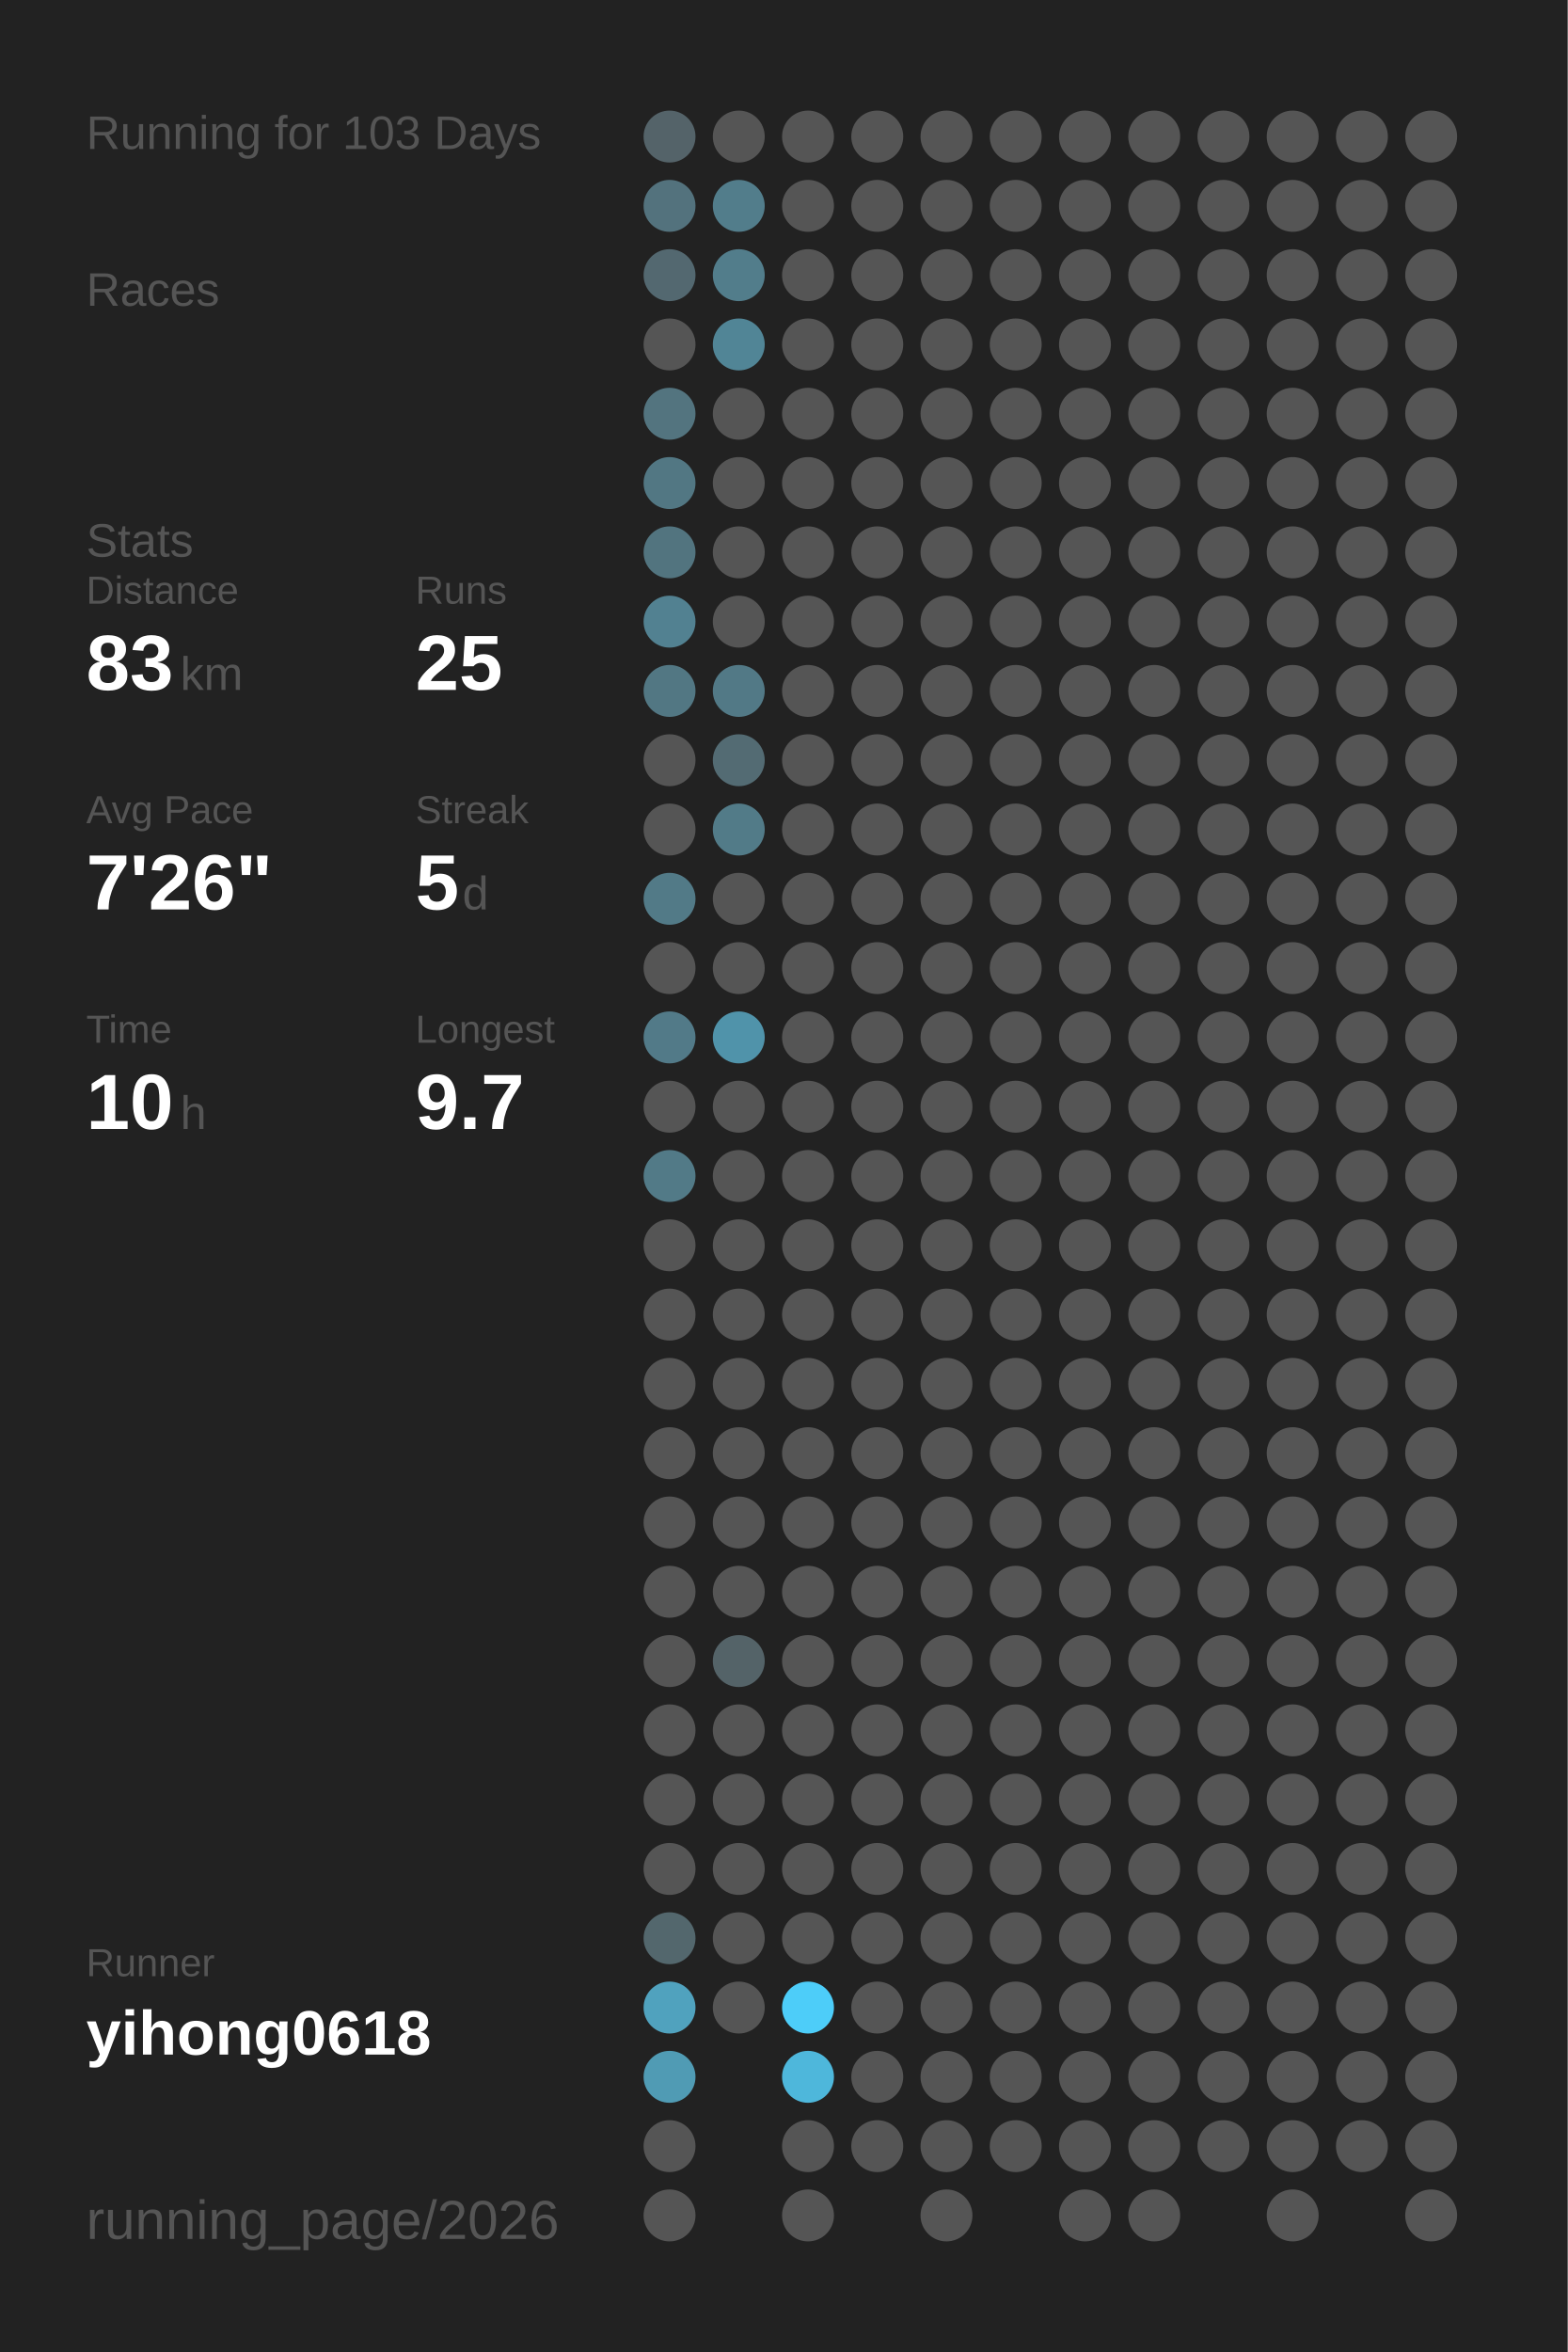
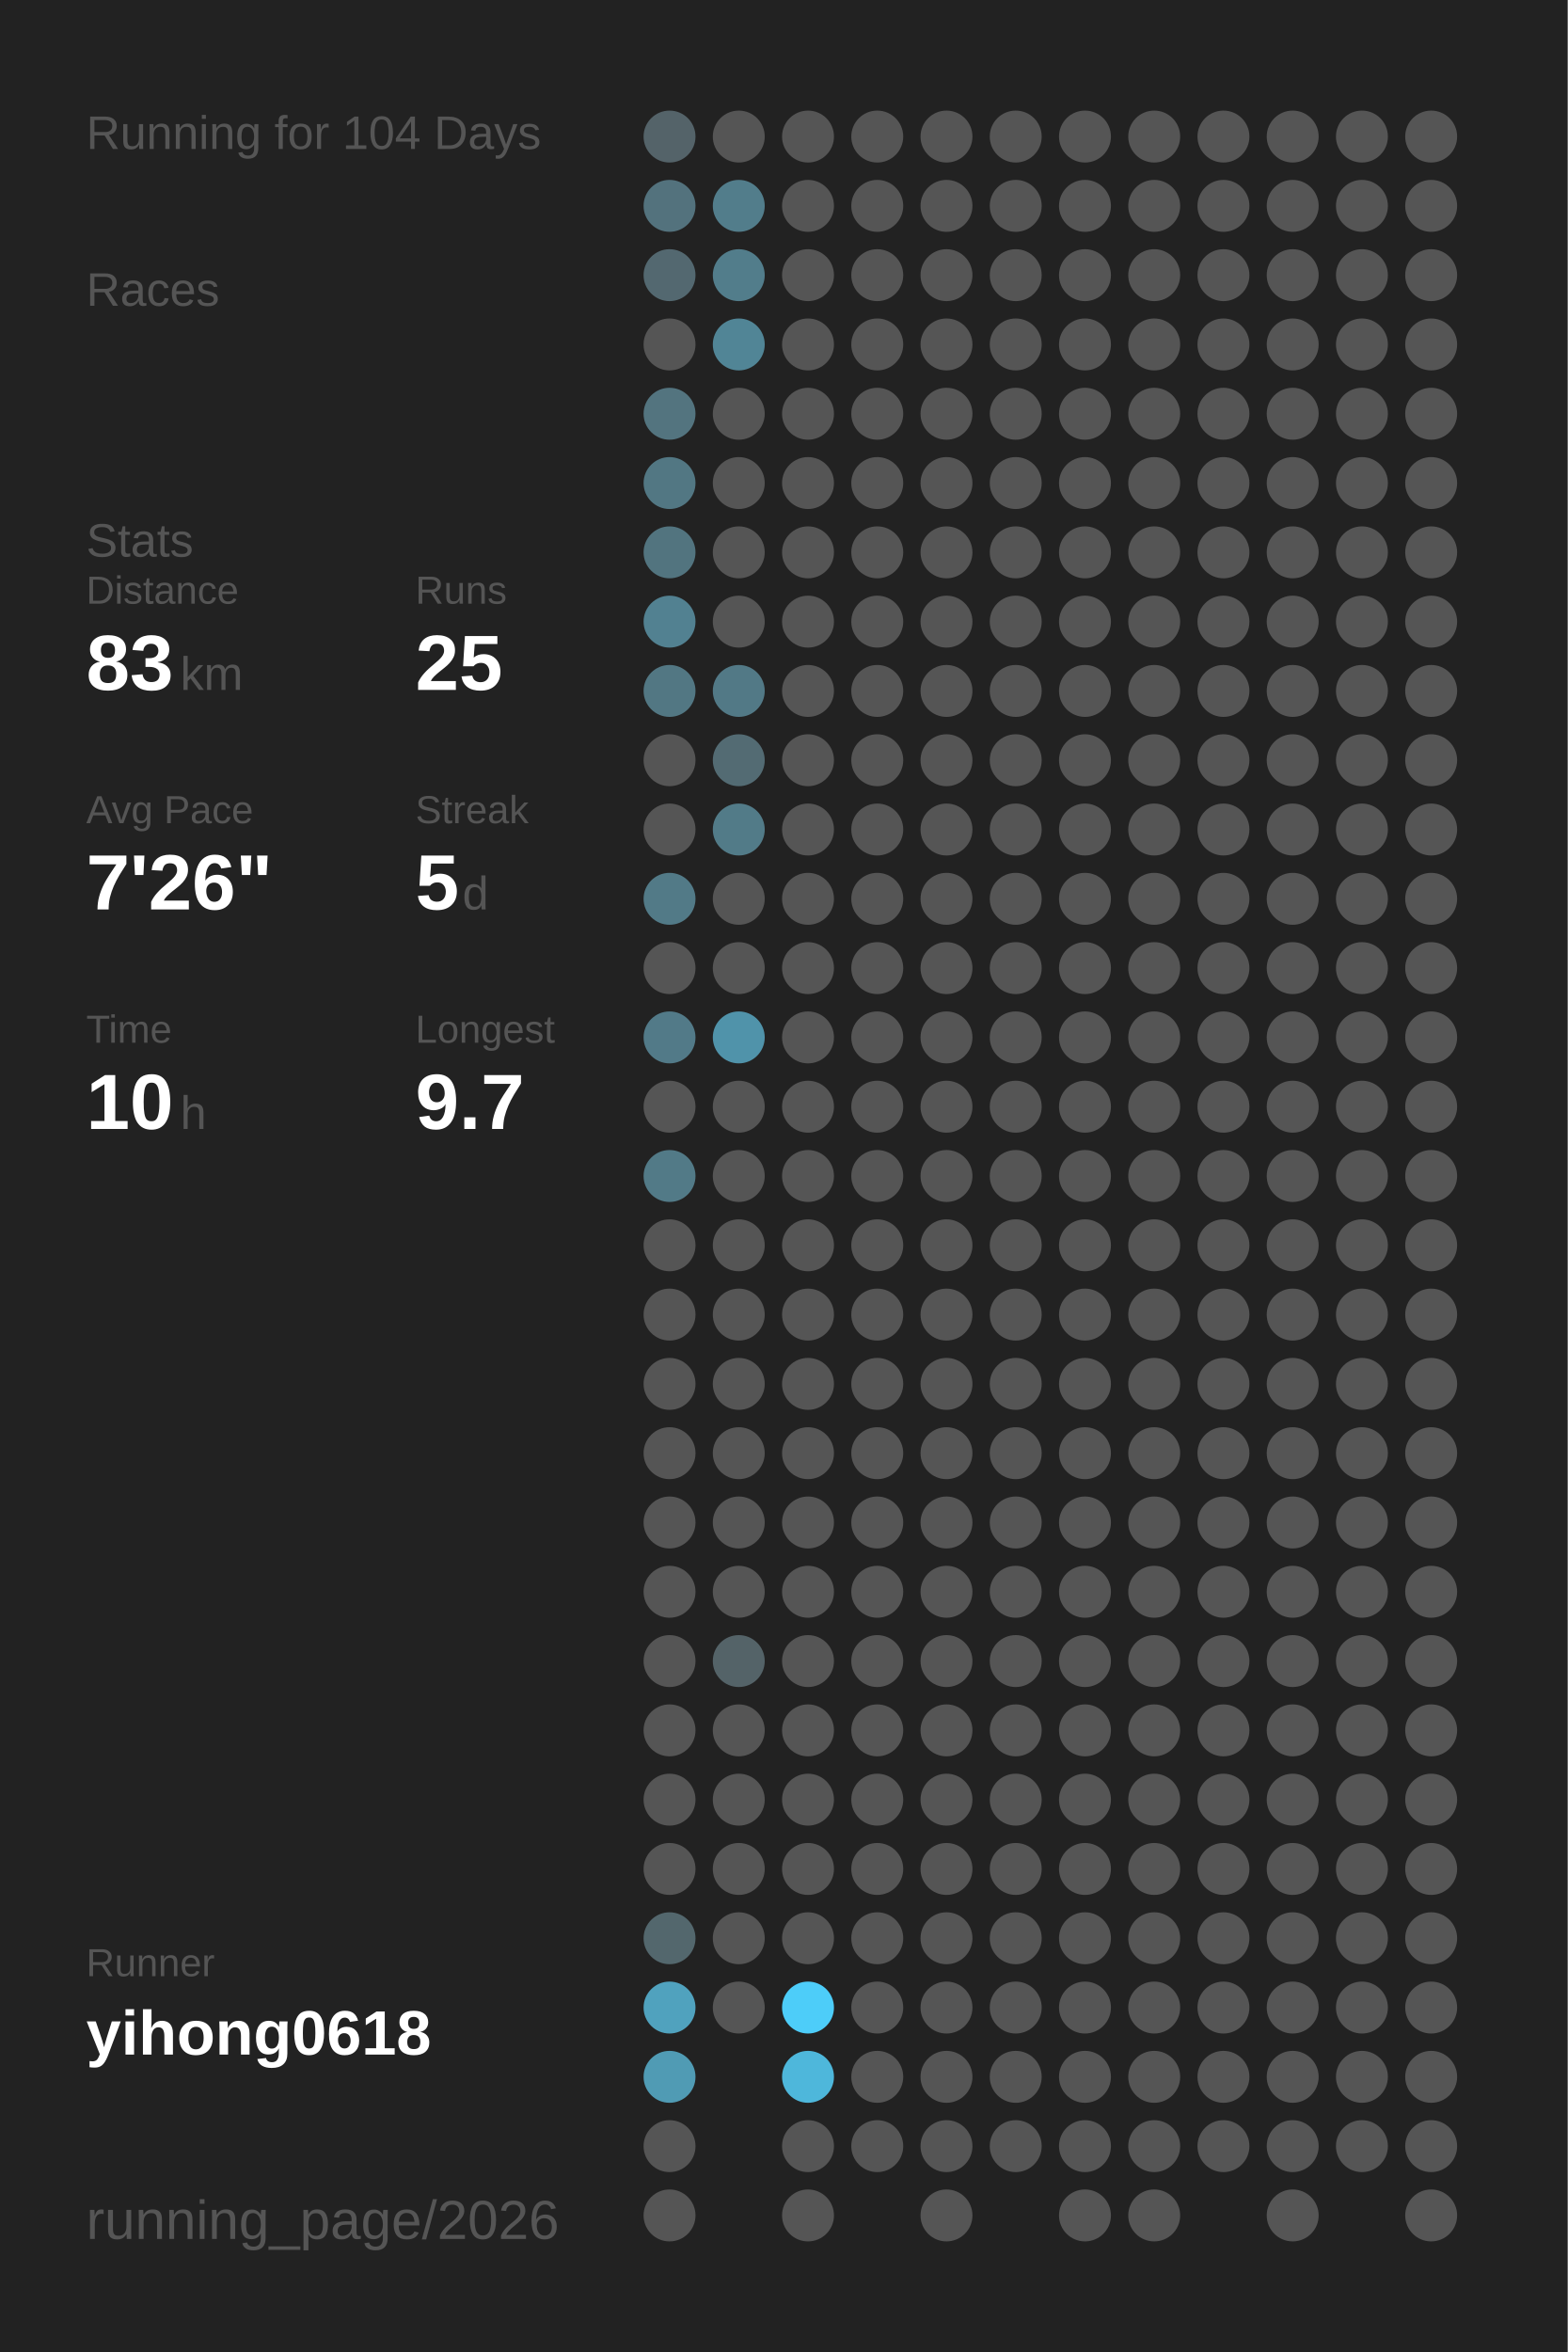
<svg xmlns="http://www.w3.org/2000/svg" baseProfile="full" height="300mm" version="1.1" viewBox="0,0,200,300" width="200mm">
  <defs />
  <rect fill="#222222" height="300" width="200" x="0" y="0" />
-   <text fill="#555555" style="font-size:6px; font-family:Arial;" x="11" y="19">Running for 103 Days</text>
+   <text fill="#555555" style="font-size:6px; font-family:Arial;" x="11" y="19">Running for 104 Days</text>
  <text fill="#555555" style="font-size:6px; font-family:Arial;" x="11" y="39">Races</text>
  <text fill="#555555" style="font-size:6px; font-family:Arial;" x="11" y="71">Stats</text>
  <text fill="#555555" style="font-size:5px; font-family:Arial;" x="11" y="77">Distance</text>
  <text fill="#FFFFFF" style="font-size:10px; font-family:Arial; font-weight:bold;" x="11" y="88">83</text>
  <text fill="#555555" style="font-size:6px; font-family:Arial;" x="23" y="88">km</text>
  <text fill="#555555" style="font-size:5px; font-family:Arial;" x="53" y="77">Runs</text>
  <text fill="#FFFFFF" style="font-size:10px; font-family:Arial; font-weight:bold;" x="53" y="88">25</text>
  <text fill="#555555" style="font-size:5px; font-family:Arial;" x="11" y="105">Avg Pace</text>
  <text fill="#FFFFFF" style="font-size:10px; font-family:Arial; font-weight:bold;" x="11" y="116">7'26"</text>
  <text fill="#555555" style="font-size:5px; font-family:Arial;" x="53" y="105">Streak</text>
  <text fill="#FFFFFF" style="font-size:10px; font-family:Arial; font-weight:bold;" x="53" y="116">5</text>
  <text fill="#555555" style="font-size:6px; font-family:Arial;" x="59" y="116">d</text>
  <text fill="#555555" style="font-size:5px; font-family:Arial;" x="11" y="133">Time</text>
  <text fill="#FFFFFF" style="font-size:10px; font-family:Arial; font-weight:bold;" x="11" y="144">10</text>
  <text fill="#555555" style="font-size:6px; font-family:Arial;" x="23" y="144">h</text>
  <text fill="#555555" style="font-size:5px; font-family:Arial;" x="53" y="133">Longest</text>
  <text fill="#FFFFFF" style="font-size:10px; font-family:Arial; font-weight:bold;" x="53" y="144">9.7</text>
  <text fill="#555555" style="font-size:5px; font-family:Arial;" x="11" y="252.065">Runner</text>
  <text fill="#FFFFFF" style="font-size:8px; font-family:Arial; font-weight:bold;" x="11" y="262.065">yihong0618</text>
  <text fill="#555555" style="font-size:7px; font-family:Arial;" x="11" y="285.581">running_page/2026</text>
  <circle cx="85.417" cy="17.419" fill="#546369" r="3.312" />
  <circle cx="85.417" cy="26.258" fill="#53727d" r="3.312" />
  <circle cx="85.417" cy="35.097" fill="#536870" r="3.312" />
  <circle cx="85.417" cy="43.935" fill="#555555" r="3.312" />
  <circle cx="85.417" cy="52.774" fill="#53747f" r="3.312" />
  <circle cx="85.417" cy="61.613" fill="#527783" r="3.312" />
  <circle cx="85.417" cy="70.452" fill="#52747f" r="3.312" />
  <circle cx="85.417" cy="79.29" fill="#528191" r="3.312" />
  <circle cx="85.417" cy="88.129" fill="#527783" r="3.312" />
  <circle cx="85.417" cy="96.968" fill="#555555" r="3.312" />
  <circle cx="85.417" cy="105.806" fill="#555555" r="3.312" />
  <circle cx="85.417" cy="114.645" fill="#527a87" r="3.312" />
  <circle cx="85.417" cy="123.484" fill="#555555" r="3.312" />
  <circle cx="85.417" cy="132.323" fill="#527a88" r="3.312" />
  <circle cx="85.417" cy="141.161" fill="#555555" r="3.312" />
  <circle cx="85.417" cy="150" fill="#527a87" r="3.312" />
  <circle cx="85.417" cy="158.839" fill="#555555" r="3.312" />
  <circle cx="85.417" cy="167.677" fill="#555555" r="3.312" />
  <circle cx="85.417" cy="176.516" fill="#555555" r="3.312" />
  <circle cx="85.417" cy="185.355" fill="#555555" r="3.312" />
  <circle cx="85.417" cy="194.194" fill="#555555" r="3.312" />
  <circle cx="85.417" cy="203.032" fill="#555555" r="3.312" />
  <circle cx="85.417" cy="211.871" fill="#555555" r="3.312" />
  <circle cx="85.417" cy="220.71" fill="#555555" r="3.312" />
  <circle cx="85.417" cy="229.548" fill="#555555" r="3.312" />
  <circle cx="85.417" cy="238.387" fill="#555555" r="3.312" />
  <circle cx="85.417" cy="247.226" fill="#53676d" r="3.312" />
  <circle cx="85.417" cy="256.065" fill="#50a2be" r="3.312" />
  <circle cx="85.417" cy="264.903" fill="#509bb4" r="3.312" />
  <circle cx="85.417" cy="273.742" fill="#555555" r="3.312" />
  <circle cx="85.417" cy="282.581" fill="#555555" r="3.312" />
  <circle cx="94.25" cy="17.419" fill="#555555" r="3.312" />
  <circle cx="94.25" cy="26.258" fill="#527d8b" r="3.312" />
  <circle cx="94.25" cy="35.097" fill="#527d8b" r="3.312" />
  <circle cx="94.25" cy="43.935" fill="#518596" r="3.312" />
  <circle cx="94.25" cy="52.774" fill="#555555" r="3.312" />
  <circle cx="94.25" cy="61.613" fill="#555555" r="3.312" />
  <circle cx="94.25" cy="70.452" fill="#555555" r="3.312" />
  <circle cx="94.25" cy="79.29" fill="#555555" r="3.312" />
  <circle cx="94.25" cy="88.129" fill="#527986" r="3.312" />
  <circle cx="94.25" cy="96.968" fill="#536b73" r="3.312" />
  <circle cx="94.25" cy="105.806" fill="#527b88" r="3.312" />
  <circle cx="94.25" cy="114.645" fill="#555555" r="3.312" />
  <circle cx="94.25" cy="123.484" fill="#555555" r="3.312" />
  <circle cx="94.25" cy="132.323" fill="#5093aa" r="3.312" />
  <circle cx="94.25" cy="141.161" fill="#555555" r="3.312" />
  <circle cx="94.25" cy="150" fill="#555555" r="3.312" />
  <circle cx="94.25" cy="158.839" fill="#555555" r="3.312" />
  <circle cx="94.25" cy="167.677" fill="#555555" r="3.312" />
  <circle cx="94.25" cy="176.516" fill="#555555" r="3.312" />
  <circle cx="94.25" cy="185.355" fill="#555555" r="3.312" />
  <circle cx="94.25" cy="194.194" fill="#555555" r="3.312" />
  <circle cx="94.25" cy="203.032" fill="#555555" r="3.312" />
  <circle cx="94.25" cy="211.871" fill="#546368" r="3.312" />
  <circle cx="94.25" cy="220.71" fill="#555555" r="3.312" />
  <circle cx="94.25" cy="229.548" fill="#555555" r="3.312" />
  <circle cx="94.25" cy="238.387" fill="#555555" r="3.312" />
  <circle cx="94.25" cy="247.226" fill="#555555" r="3.312" />
  <circle cx="94.25" cy="256.065" fill="#555555" r="3.312" />
  <circle cx="103.083" cy="17.419" fill="#555555" r="3.312" />
  <circle cx="103.083" cy="26.258" fill="#555555" r="3.312" />
  <circle cx="103.083" cy="35.097" fill="#555555" r="3.312" />
  <circle cx="103.083" cy="43.935" fill="#555555" r="3.312" />
  <circle cx="103.083" cy="52.774" fill="#555555" r="3.312" />
  <circle cx="103.083" cy="61.613" fill="#555555" r="3.312" />
  <circle cx="103.083" cy="70.452" fill="#555555" r="3.312" />
  <circle cx="103.083" cy="79.29" fill="#555555" r="3.312" />
  <circle cx="103.083" cy="88.129" fill="#555555" r="3.312" />
  <circle cx="103.083" cy="96.968" fill="#555555" r="3.312" />
  <circle cx="103.083" cy="105.806" fill="#555555" r="3.312" />
  <circle cx="103.083" cy="114.645" fill="#555555" r="3.312" />
  <circle cx="103.083" cy="123.484" fill="#555555" r="3.312" />
  <circle cx="103.083" cy="132.323" fill="#555555" r="3.312" />
  <circle cx="103.083" cy="141.161" fill="#555555" r="3.312" />
  <circle cx="103.083" cy="150" fill="#555555" r="3.312" />
  <circle cx="103.083" cy="158.839" fill="#555555" r="3.312" />
  <circle cx="103.083" cy="167.677" fill="#555555" r="3.312" />
  <circle cx="103.083" cy="176.516" fill="#555555" r="3.312" />
  <circle cx="103.083" cy="185.355" fill="#555555" r="3.312" />
  <circle cx="103.083" cy="194.194" fill="#555555" r="3.312" />
  <circle cx="103.083" cy="203.032" fill="#555555" r="3.312" />
  <circle cx="103.083" cy="211.871" fill="#555555" r="3.312" />
  <circle cx="103.083" cy="220.71" fill="#555555" r="3.312" />
  <circle cx="103.083" cy="229.548" fill="#555555" r="3.312" />
  <circle cx="103.083" cy="238.387" fill="#555555" r="3.312" />
  <circle cx="103.083" cy="247.226" fill="#555555" r="3.312" />
  <circle cx="103.083" cy="256.065" fill="#4dcdf9" r="3.312" />
  <circle cx="103.083" cy="264.903" fill="#4eb7db" r="3.312" />
  <circle cx="103.083" cy="273.742" fill="#555555" r="3.312" />
  <circle cx="103.083" cy="282.581" fill="#555555" r="3.312" />
  <circle cx="111.917" cy="17.419" fill="#555555" r="3.312" />
  <circle cx="111.917" cy="26.258" fill="#555555" r="3.312" />
  <circle cx="111.917" cy="35.097" fill="#555555" r="3.312" />
  <circle cx="111.917" cy="43.935" fill="#555555" r="3.312" />
  <circle cx="111.917" cy="52.774" fill="#555555" r="3.312" />
  <circle cx="111.917" cy="61.613" fill="#555555" r="3.312" />
  <circle cx="111.917" cy="70.452" fill="#555555" r="3.312" />
  <circle cx="111.917" cy="79.29" fill="#555555" r="3.312" />
  <circle cx="111.917" cy="88.129" fill="#555555" r="3.312" />
  <circle cx="111.917" cy="96.968" fill="#555555" r="3.312" />
  <circle cx="111.917" cy="105.806" fill="#555555" r="3.312" />
  <circle cx="111.917" cy="114.645" fill="#555555" r="3.312" />
  <circle cx="111.917" cy="123.484" fill="#555555" r="3.312" />
  <circle cx="111.917" cy="132.323" fill="#555555" r="3.312" />
  <circle cx="111.917" cy="141.161" fill="#555555" r="3.312" />
  <circle cx="111.917" cy="150" fill="#555555" r="3.312" />
  <circle cx="111.917" cy="158.839" fill="#555555" r="3.312" />
  <circle cx="111.917" cy="167.677" fill="#555555" r="3.312" />
  <circle cx="111.917" cy="176.516" fill="#555555" r="3.312" />
  <circle cx="111.917" cy="185.355" fill="#555555" r="3.312" />
  <circle cx="111.917" cy="194.194" fill="#555555" r="3.312" />
  <circle cx="111.917" cy="203.032" fill="#555555" r="3.312" />
  <circle cx="111.917" cy="211.871" fill="#555555" r="3.312" />
  <circle cx="111.917" cy="220.71" fill="#555555" r="3.312" />
  <circle cx="111.917" cy="229.548" fill="#555555" r="3.312" />
  <circle cx="111.917" cy="238.387" fill="#555555" r="3.312" />
  <circle cx="111.917" cy="247.226" fill="#555555" r="3.312" />
  <circle cx="111.917" cy="256.065" fill="#555555" r="3.312" />
  <circle cx="111.917" cy="264.903" fill="#555555" r="3.312" />
  <circle cx="111.917" cy="273.742" fill="#555555" r="3.312" />
  <circle cx="120.75" cy="17.419" fill="#555555" r="3.312" />
  <circle cx="120.75" cy="26.258" fill="#555555" r="3.312" />
  <circle cx="120.75" cy="35.097" fill="#555555" r="3.312" />
  <circle cx="120.75" cy="43.935" fill="#555555" r="3.312" />
  <circle cx="120.75" cy="52.774" fill="#555555" r="3.312" />
  <circle cx="120.75" cy="61.613" fill="#555555" r="3.312" />
  <circle cx="120.75" cy="70.452" fill="#555555" r="3.312" />
  <circle cx="120.75" cy="79.29" fill="#555555" r="3.312" />
  <circle cx="120.75" cy="88.129" fill="#555555" r="3.312" />
  <circle cx="120.75" cy="96.968" fill="#555555" r="3.312" />
  <circle cx="120.75" cy="105.806" fill="#555555" r="3.312" />
  <circle cx="120.75" cy="114.645" fill="#555555" r="3.312" />
  <circle cx="120.75" cy="123.484" fill="#555555" r="3.312" />
  <circle cx="120.75" cy="132.323" fill="#555555" r="3.312" />
  <circle cx="120.75" cy="141.161" fill="#555555" r="3.312" />
  <circle cx="120.75" cy="150" fill="#555555" r="3.312" />
  <circle cx="120.75" cy="158.839" fill="#555555" r="3.312" />
  <circle cx="120.75" cy="167.677" fill="#555555" r="3.312" />
  <circle cx="120.75" cy="176.516" fill="#555555" r="3.312" />
  <circle cx="120.75" cy="185.355" fill="#555555" r="3.312" />
  <circle cx="120.75" cy="194.194" fill="#555555" r="3.312" />
  <circle cx="120.75" cy="203.032" fill="#555555" r="3.312" />
  <circle cx="120.75" cy="211.871" fill="#555555" r="3.312" />
  <circle cx="120.75" cy="220.71" fill="#555555" r="3.312" />
  <circle cx="120.75" cy="229.548" fill="#555555" r="3.312" />
  <circle cx="120.75" cy="238.387" fill="#555555" r="3.312" />
  <circle cx="120.75" cy="247.226" fill="#555555" r="3.312" />
  <circle cx="120.75" cy="256.065" fill="#555555" r="3.312" />
  <circle cx="120.75" cy="264.903" fill="#555555" r="3.312" />
  <circle cx="120.75" cy="273.742" fill="#555555" r="3.312" />
  <circle cx="120.75" cy="282.581" fill="#555555" r="3.312" />
  <circle cx="129.583" cy="17.419" fill="#555555" r="3.312" />
  <circle cx="129.583" cy="26.258" fill="#555555" r="3.312" />
  <circle cx="129.583" cy="35.097" fill="#555555" r="3.312" />
  <circle cx="129.583" cy="43.935" fill="#555555" r="3.312" />
  <circle cx="129.583" cy="52.774" fill="#555555" r="3.312" />
  <circle cx="129.583" cy="61.613" fill="#555555" r="3.312" />
  <circle cx="129.583" cy="70.452" fill="#555555" r="3.312" />
  <circle cx="129.583" cy="79.29" fill="#555555" r="3.312" />
  <circle cx="129.583" cy="88.129" fill="#555555" r="3.312" />
  <circle cx="129.583" cy="96.968" fill="#555555" r="3.312" />
  <circle cx="129.583" cy="105.806" fill="#555555" r="3.312" />
  <circle cx="129.583" cy="114.645" fill="#555555" r="3.312" />
  <circle cx="129.583" cy="123.484" fill="#555555" r="3.312" />
  <circle cx="129.583" cy="132.323" fill="#555555" r="3.312" />
  <circle cx="129.583" cy="141.161" fill="#555555" r="3.312" />
  <circle cx="129.583" cy="150" fill="#555555" r="3.312" />
  <circle cx="129.583" cy="158.839" fill="#555555" r="3.312" />
  <circle cx="129.583" cy="167.677" fill="#555555" r="3.312" />
  <circle cx="129.583" cy="176.516" fill="#555555" r="3.312" />
  <circle cx="129.583" cy="185.355" fill="#555555" r="3.312" />
  <circle cx="129.583" cy="194.194" fill="#555555" r="3.312" />
  <circle cx="129.583" cy="203.032" fill="#555555" r="3.312" />
  <circle cx="129.583" cy="211.871" fill="#555555" r="3.312" />
  <circle cx="129.583" cy="220.71" fill="#555555" r="3.312" />
  <circle cx="129.583" cy="229.548" fill="#555555" r="3.312" />
  <circle cx="129.583" cy="238.387" fill="#555555" r="3.312" />
  <circle cx="129.583" cy="247.226" fill="#555555" r="3.312" />
  <circle cx="129.583" cy="256.065" fill="#555555" r="3.312" />
  <circle cx="129.583" cy="264.903" fill="#555555" r="3.312" />
  <circle cx="129.583" cy="273.742" fill="#555555" r="3.312" />
  <circle cx="138.417" cy="17.419" fill="#555555" r="3.312" />
  <circle cx="138.417" cy="26.258" fill="#555555" r="3.312" />
  <circle cx="138.417" cy="35.097" fill="#555555" r="3.312" />
  <circle cx="138.417" cy="43.935" fill="#555555" r="3.312" />
  <circle cx="138.417" cy="52.774" fill="#555555" r="3.312" />
  <circle cx="138.417" cy="61.613" fill="#555555" r="3.312" />
  <circle cx="138.417" cy="70.452" fill="#555555" r="3.312" />
  <circle cx="138.417" cy="79.29" fill="#555555" r="3.312" />
  <circle cx="138.417" cy="88.129" fill="#555555" r="3.312" />
  <circle cx="138.417" cy="96.968" fill="#555555" r="3.312" />
  <circle cx="138.417" cy="105.806" fill="#555555" r="3.312" />
  <circle cx="138.417" cy="114.645" fill="#555555" r="3.312" />
  <circle cx="138.417" cy="123.484" fill="#555555" r="3.312" />
  <circle cx="138.417" cy="132.323" fill="#555555" r="3.312" />
  <circle cx="138.417" cy="141.161" fill="#555555" r="3.312" />
  <circle cx="138.417" cy="150" fill="#555555" r="3.312" />
  <circle cx="138.417" cy="158.839" fill="#555555" r="3.312" />
  <circle cx="138.417" cy="167.677" fill="#555555" r="3.312" />
  <circle cx="138.417" cy="176.516" fill="#555555" r="3.312" />
  <circle cx="138.417" cy="185.355" fill="#555555" r="3.312" />
  <circle cx="138.417" cy="194.194" fill="#555555" r="3.312" />
  <circle cx="138.417" cy="203.032" fill="#555555" r="3.312" />
  <circle cx="138.417" cy="211.871" fill="#555555" r="3.312" />
  <circle cx="138.417" cy="220.71" fill="#555555" r="3.312" />
  <circle cx="138.417" cy="229.548" fill="#555555" r="3.312" />
  <circle cx="138.417" cy="238.387" fill="#555555" r="3.312" />
  <circle cx="138.417" cy="247.226" fill="#555555" r="3.312" />
  <circle cx="138.417" cy="256.065" fill="#555555" r="3.312" />
  <circle cx="138.417" cy="264.903" fill="#555555" r="3.312" />
  <circle cx="138.417" cy="273.742" fill="#555555" r="3.312" />
  <circle cx="138.417" cy="282.581" fill="#555555" r="3.312" />
  <circle cx="147.25" cy="17.419" fill="#555555" r="3.312" />
  <circle cx="147.25" cy="26.258" fill="#555555" r="3.312" />
  <circle cx="147.25" cy="35.097" fill="#555555" r="3.312" />
  <circle cx="147.25" cy="43.935" fill="#555555" r="3.312" />
  <circle cx="147.25" cy="52.774" fill="#555555" r="3.312" />
  <circle cx="147.25" cy="61.613" fill="#555555" r="3.312" />
  <circle cx="147.25" cy="70.452" fill="#555555" r="3.312" />
  <circle cx="147.25" cy="79.29" fill="#555555" r="3.312" />
  <circle cx="147.25" cy="88.129" fill="#555555" r="3.312" />
  <circle cx="147.25" cy="96.968" fill="#555555" r="3.312" />
  <circle cx="147.25" cy="105.806" fill="#555555" r="3.312" />
  <circle cx="147.25" cy="114.645" fill="#555555" r="3.312" />
  <circle cx="147.25" cy="123.484" fill="#555555" r="3.312" />
  <circle cx="147.25" cy="132.323" fill="#555555" r="3.312" />
  <circle cx="147.25" cy="141.161" fill="#555555" r="3.312" />
  <circle cx="147.25" cy="150" fill="#555555" r="3.312" />
  <circle cx="147.25" cy="158.839" fill="#555555" r="3.312" />
  <circle cx="147.25" cy="167.677" fill="#555555" r="3.312" />
  <circle cx="147.25" cy="176.516" fill="#555555" r="3.312" />
  <circle cx="147.25" cy="185.355" fill="#555555" r="3.312" />
  <circle cx="147.25" cy="194.194" fill="#555555" r="3.312" />
  <circle cx="147.25" cy="203.032" fill="#555555" r="3.312" />
  <circle cx="147.25" cy="211.871" fill="#555555" r="3.312" />
  <circle cx="147.25" cy="220.71" fill="#555555" r="3.312" />
  <circle cx="147.25" cy="229.548" fill="#555555" r="3.312" />
  <circle cx="147.25" cy="238.387" fill="#555555" r="3.312" />
  <circle cx="147.25" cy="247.226" fill="#555555" r="3.312" />
  <circle cx="147.25" cy="256.065" fill="#555555" r="3.312" />
  <circle cx="147.25" cy="264.903" fill="#555555" r="3.312" />
  <circle cx="147.25" cy="273.742" fill="#555555" r="3.312" />
  <circle cx="147.25" cy="282.581" fill="#555555" r="3.312" />
  <circle cx="156.083" cy="17.419" fill="#555555" r="3.312" />
  <circle cx="156.083" cy="26.258" fill="#555555" r="3.312" />
  <circle cx="156.083" cy="35.097" fill="#555555" r="3.312" />
  <circle cx="156.083" cy="43.935" fill="#555555" r="3.312" />
  <circle cx="156.083" cy="52.774" fill="#555555" r="3.312" />
  <circle cx="156.083" cy="61.613" fill="#555555" r="3.312" />
  <circle cx="156.083" cy="70.452" fill="#555555" r="3.312" />
  <circle cx="156.083" cy="79.29" fill="#555555" r="3.312" />
  <circle cx="156.083" cy="88.129" fill="#555555" r="3.312" />
  <circle cx="156.083" cy="96.968" fill="#555555" r="3.312" />
  <circle cx="156.083" cy="105.806" fill="#555555" r="3.312" />
  <circle cx="156.083" cy="114.645" fill="#555555" r="3.312" />
  <circle cx="156.083" cy="123.484" fill="#555555" r="3.312" />
  <circle cx="156.083" cy="132.323" fill="#555555" r="3.312" />
  <circle cx="156.083" cy="141.161" fill="#555555" r="3.312" />
  <circle cx="156.083" cy="150" fill="#555555" r="3.312" />
  <circle cx="156.083" cy="158.839" fill="#555555" r="3.312" />
  <circle cx="156.083" cy="167.677" fill="#555555" r="3.312" />
  <circle cx="156.083" cy="176.516" fill="#555555" r="3.312" />
  <circle cx="156.083" cy="185.355" fill="#555555" r="3.312" />
  <circle cx="156.083" cy="194.194" fill="#555555" r="3.312" />
  <circle cx="156.083" cy="203.032" fill="#555555" r="3.312" />
  <circle cx="156.083" cy="211.871" fill="#555555" r="3.312" />
  <circle cx="156.083" cy="220.71" fill="#555555" r="3.312" />
  <circle cx="156.083" cy="229.548" fill="#555555" r="3.312" />
  <circle cx="156.083" cy="238.387" fill="#555555" r="3.312" />
  <circle cx="156.083" cy="247.226" fill="#555555" r="3.312" />
  <circle cx="156.083" cy="256.065" fill="#555555" r="3.312" />
  <circle cx="156.083" cy="264.903" fill="#555555" r="3.312" />
  <circle cx="156.083" cy="273.742" fill="#555555" r="3.312" />
  <circle cx="164.917" cy="17.419" fill="#555555" r="3.312" />
  <circle cx="164.917" cy="26.258" fill="#555555" r="3.312" />
  <circle cx="164.917" cy="35.097" fill="#555555" r="3.312" />
  <circle cx="164.917" cy="43.935" fill="#555555" r="3.312" />
  <circle cx="164.917" cy="52.774" fill="#555555" r="3.312" />
  <circle cx="164.917" cy="61.613" fill="#555555" r="3.312" />
  <circle cx="164.917" cy="70.452" fill="#555555" r="3.312" />
  <circle cx="164.917" cy="79.29" fill="#555555" r="3.312" />
  <circle cx="164.917" cy="88.129" fill="#555555" r="3.312" />
  <circle cx="164.917" cy="96.968" fill="#555555" r="3.312" />
  <circle cx="164.917" cy="105.806" fill="#555555" r="3.312" />
  <circle cx="164.917" cy="114.645" fill="#555555" r="3.312" />
  <circle cx="164.917" cy="123.484" fill="#555555" r="3.312" />
  <circle cx="164.917" cy="132.323" fill="#555555" r="3.312" />
  <circle cx="164.917" cy="141.161" fill="#555555" r="3.312" />
  <circle cx="164.917" cy="150" fill="#555555" r="3.312" />
  <circle cx="164.917" cy="158.839" fill="#555555" r="3.312" />
  <circle cx="164.917" cy="167.677" fill="#555555" r="3.312" />
  <circle cx="164.917" cy="176.516" fill="#555555" r="3.312" />
  <circle cx="164.917" cy="185.355" fill="#555555" r="3.312" />
  <circle cx="164.917" cy="194.194" fill="#555555" r="3.312" />
  <circle cx="164.917" cy="203.032" fill="#555555" r="3.312" />
  <circle cx="164.917" cy="211.871" fill="#555555" r="3.312" />
  <circle cx="164.917" cy="220.71" fill="#555555" r="3.312" />
  <circle cx="164.917" cy="229.548" fill="#555555" r="3.312" />
  <circle cx="164.917" cy="238.387" fill="#555555" r="3.312" />
  <circle cx="164.917" cy="247.226" fill="#555555" r="3.312" />
  <circle cx="164.917" cy="256.065" fill="#555555" r="3.312" />
  <circle cx="164.917" cy="264.903" fill="#555555" r="3.312" />
  <circle cx="164.917" cy="273.742" fill="#555555" r="3.312" />
  <circle cx="164.917" cy="282.581" fill="#555555" r="3.312" />
  <circle cx="173.75" cy="17.419" fill="#555555" r="3.312" />
  <circle cx="173.75" cy="26.258" fill="#555555" r="3.312" />
  <circle cx="173.75" cy="35.097" fill="#555555" r="3.312" />
  <circle cx="173.75" cy="43.935" fill="#555555" r="3.312" />
  <circle cx="173.75" cy="52.774" fill="#555555" r="3.312" />
  <circle cx="173.75" cy="61.613" fill="#555555" r="3.312" />
  <circle cx="173.75" cy="70.452" fill="#555555" r="3.312" />
  <circle cx="173.75" cy="79.29" fill="#555555" r="3.312" />
  <circle cx="173.75" cy="88.129" fill="#555555" r="3.312" />
  <circle cx="173.75" cy="96.968" fill="#555555" r="3.312" />
  <circle cx="173.75" cy="105.806" fill="#555555" r="3.312" />
  <circle cx="173.75" cy="114.645" fill="#555555" r="3.312" />
  <circle cx="173.75" cy="123.484" fill="#555555" r="3.312" />
  <circle cx="173.75" cy="132.323" fill="#555555" r="3.312" />
  <circle cx="173.75" cy="141.161" fill="#555555" r="3.312" />
  <circle cx="173.75" cy="150" fill="#555555" r="3.312" />
  <circle cx="173.75" cy="158.839" fill="#555555" r="3.312" />
  <circle cx="173.75" cy="167.677" fill="#555555" r="3.312" />
  <circle cx="173.75" cy="176.516" fill="#555555" r="3.312" />
  <circle cx="173.75" cy="185.355" fill="#555555" r="3.312" />
  <circle cx="173.75" cy="194.194" fill="#555555" r="3.312" />
  <circle cx="173.75" cy="203.032" fill="#555555" r="3.312" />
  <circle cx="173.75" cy="211.871" fill="#555555" r="3.312" />
  <circle cx="173.75" cy="220.71" fill="#555555" r="3.312" />
  <circle cx="173.75" cy="229.548" fill="#555555" r="3.312" />
  <circle cx="173.75" cy="238.387" fill="#555555" r="3.312" />
  <circle cx="173.75" cy="247.226" fill="#555555" r="3.312" />
  <circle cx="173.75" cy="256.065" fill="#555555" r="3.312" />
  <circle cx="173.75" cy="264.903" fill="#555555" r="3.312" />
  <circle cx="173.75" cy="273.742" fill="#555555" r="3.312" />
  <circle cx="182.583" cy="17.419" fill="#555555" r="3.312" />
  <circle cx="182.583" cy="26.258" fill="#555555" r="3.312" />
  <circle cx="182.583" cy="35.097" fill="#555555" r="3.312" />
  <circle cx="182.583" cy="43.935" fill="#555555" r="3.312" />
  <circle cx="182.583" cy="52.774" fill="#555555" r="3.312" />
  <circle cx="182.583" cy="61.613" fill="#555555" r="3.312" />
  <circle cx="182.583" cy="70.452" fill="#555555" r="3.312" />
  <circle cx="182.583" cy="79.29" fill="#555555" r="3.312" />
  <circle cx="182.583" cy="88.129" fill="#555555" r="3.312" />
  <circle cx="182.583" cy="96.968" fill="#555555" r="3.312" />
  <circle cx="182.583" cy="105.806" fill="#555555" r="3.312" />
  <circle cx="182.583" cy="114.645" fill="#555555" r="3.312" />
  <circle cx="182.583" cy="123.484" fill="#555555" r="3.312" />
  <circle cx="182.583" cy="132.323" fill="#555555" r="3.312" />
  <circle cx="182.583" cy="141.161" fill="#555555" r="3.312" />
  <circle cx="182.583" cy="150" fill="#555555" r="3.312" />
  <circle cx="182.583" cy="158.839" fill="#555555" r="3.312" />
  <circle cx="182.583" cy="167.677" fill="#555555" r="3.312" />
  <circle cx="182.583" cy="176.516" fill="#555555" r="3.312" />
  <circle cx="182.583" cy="185.355" fill="#555555" r="3.312" />
  <circle cx="182.583" cy="194.194" fill="#555555" r="3.312" />
  <circle cx="182.583" cy="203.032" fill="#555555" r="3.312" />
  <circle cx="182.583" cy="211.871" fill="#555555" r="3.312" />
  <circle cx="182.583" cy="220.71" fill="#555555" r="3.312" />
  <circle cx="182.583" cy="229.548" fill="#555555" r="3.312" />
  <circle cx="182.583" cy="238.387" fill="#555555" r="3.312" />
  <circle cx="182.583" cy="247.226" fill="#555555" r="3.312" />
  <circle cx="182.583" cy="256.065" fill="#555555" r="3.312" />
  <circle cx="182.583" cy="264.903" fill="#555555" r="3.312" />
  <circle cx="182.583" cy="273.742" fill="#555555" r="3.312" />
  <circle cx="182.583" cy="282.581" fill="#555555" r="3.312" />
</svg>
